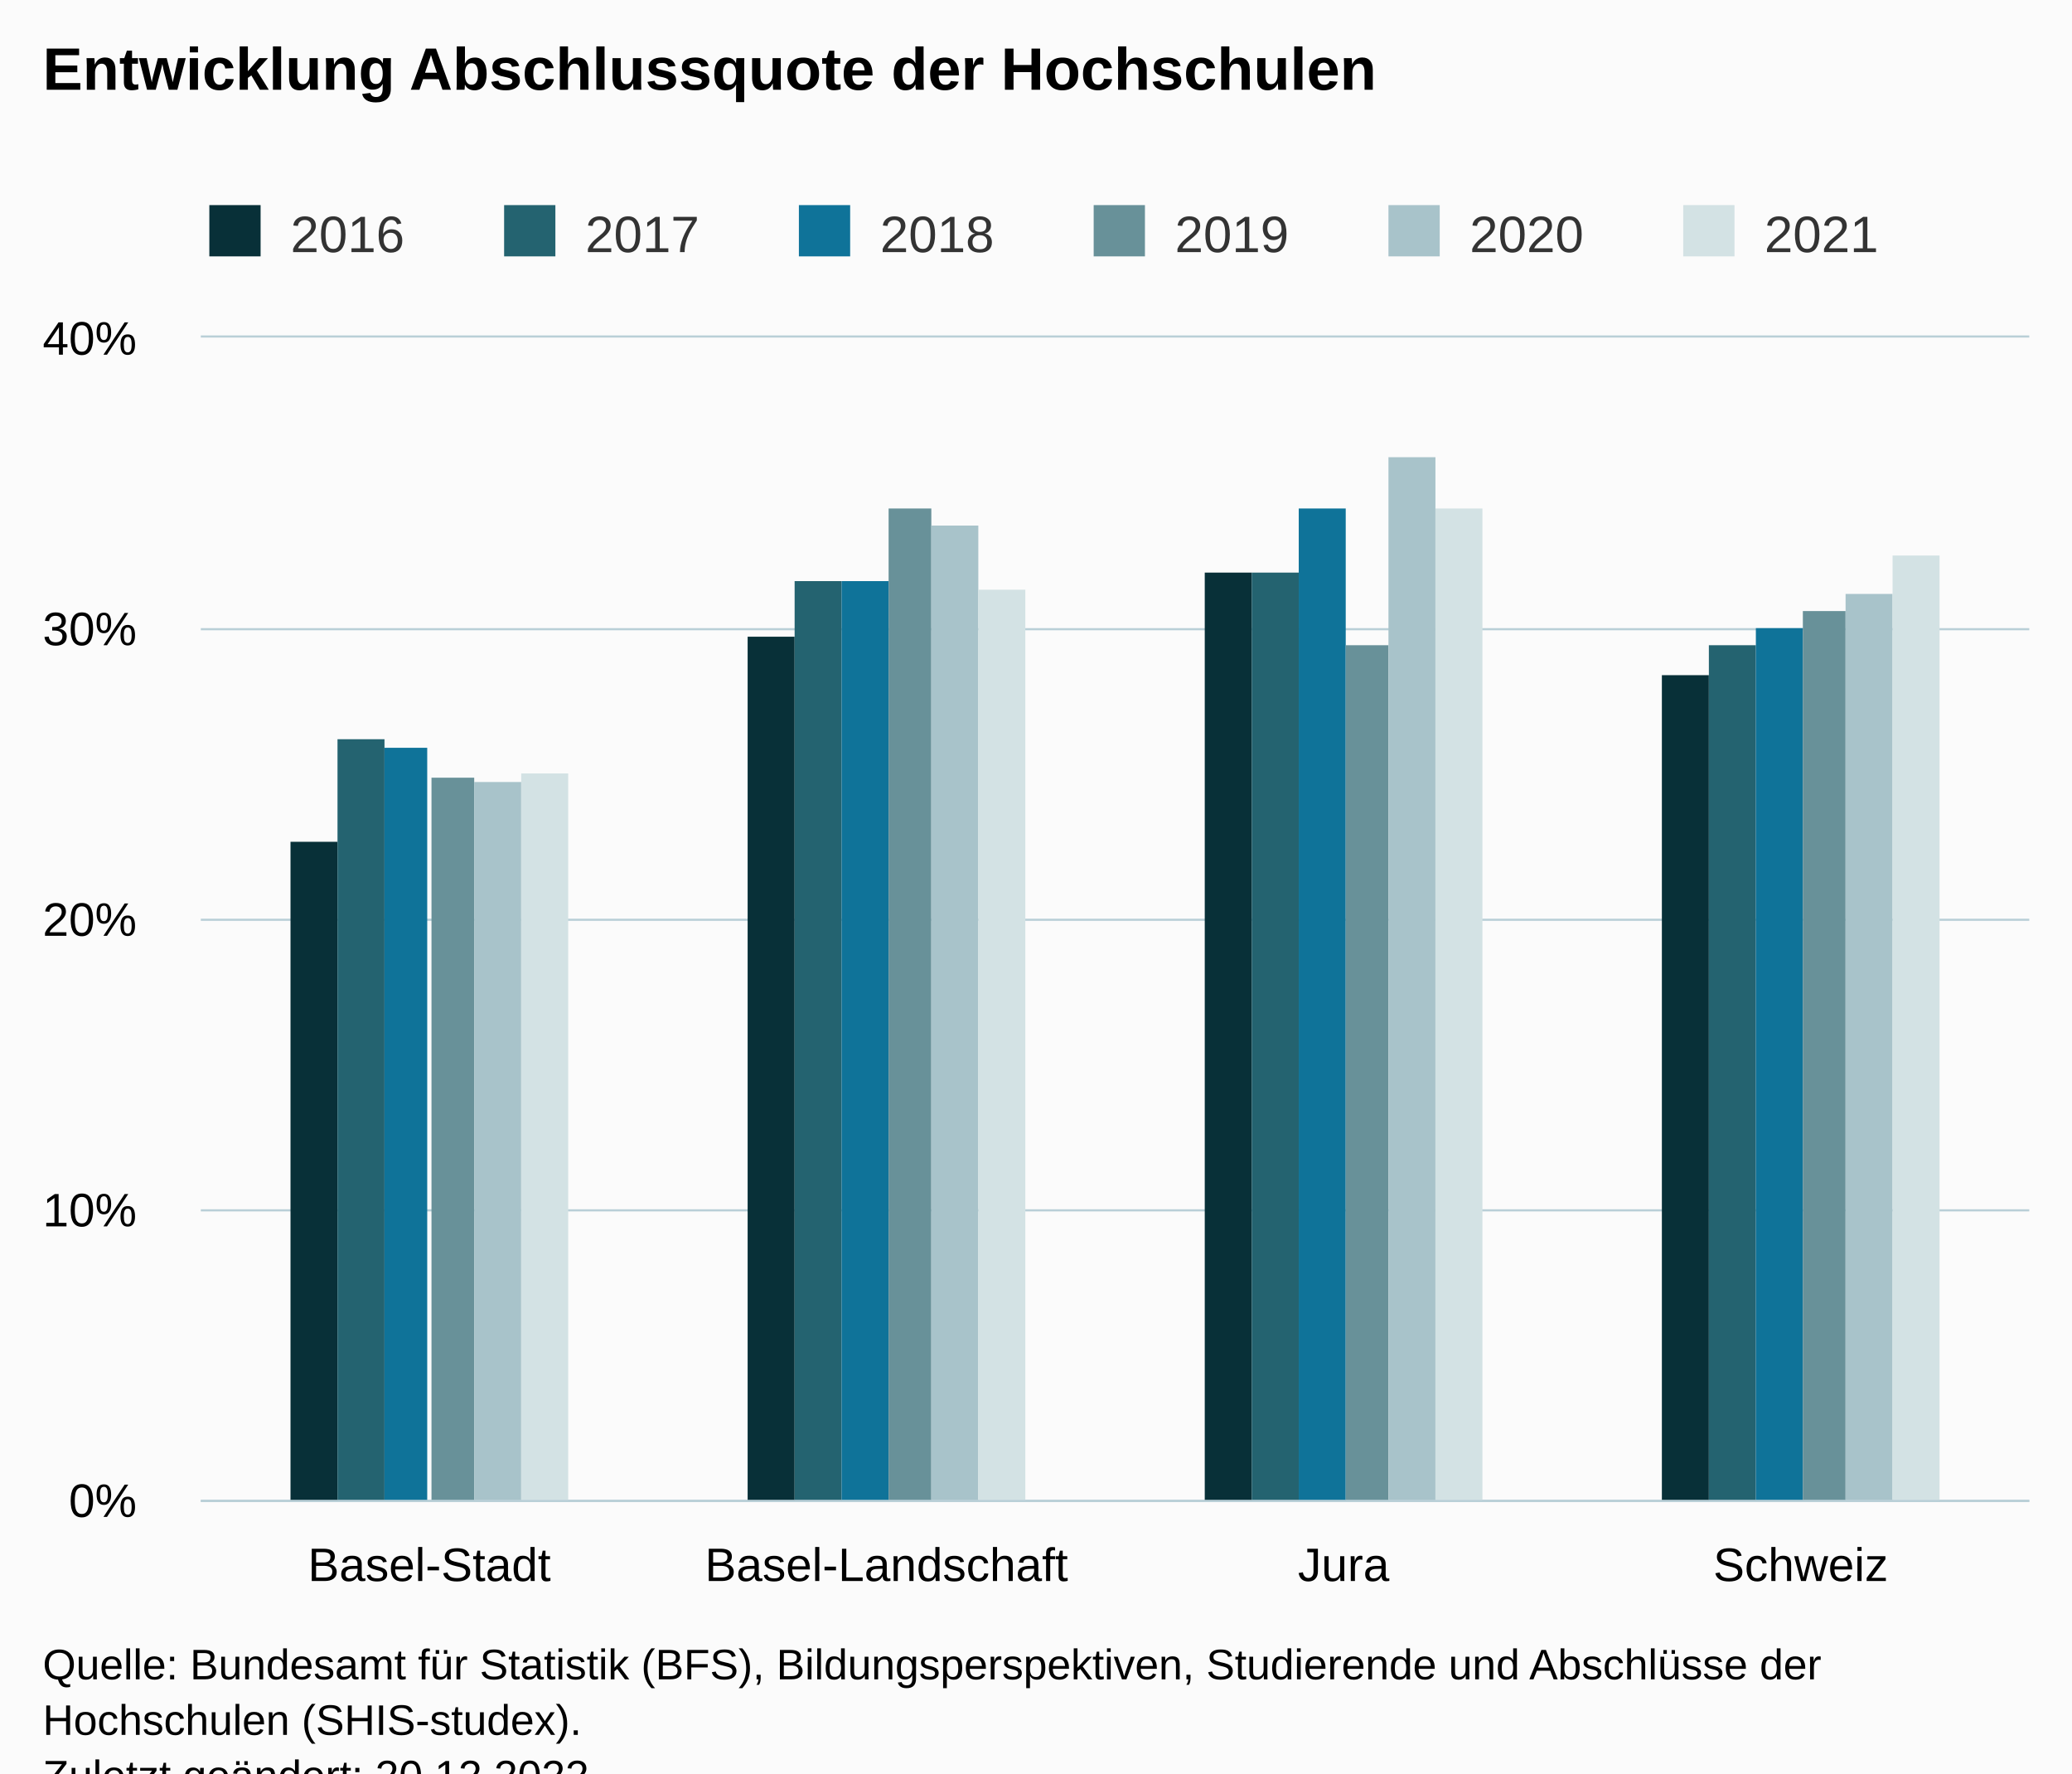
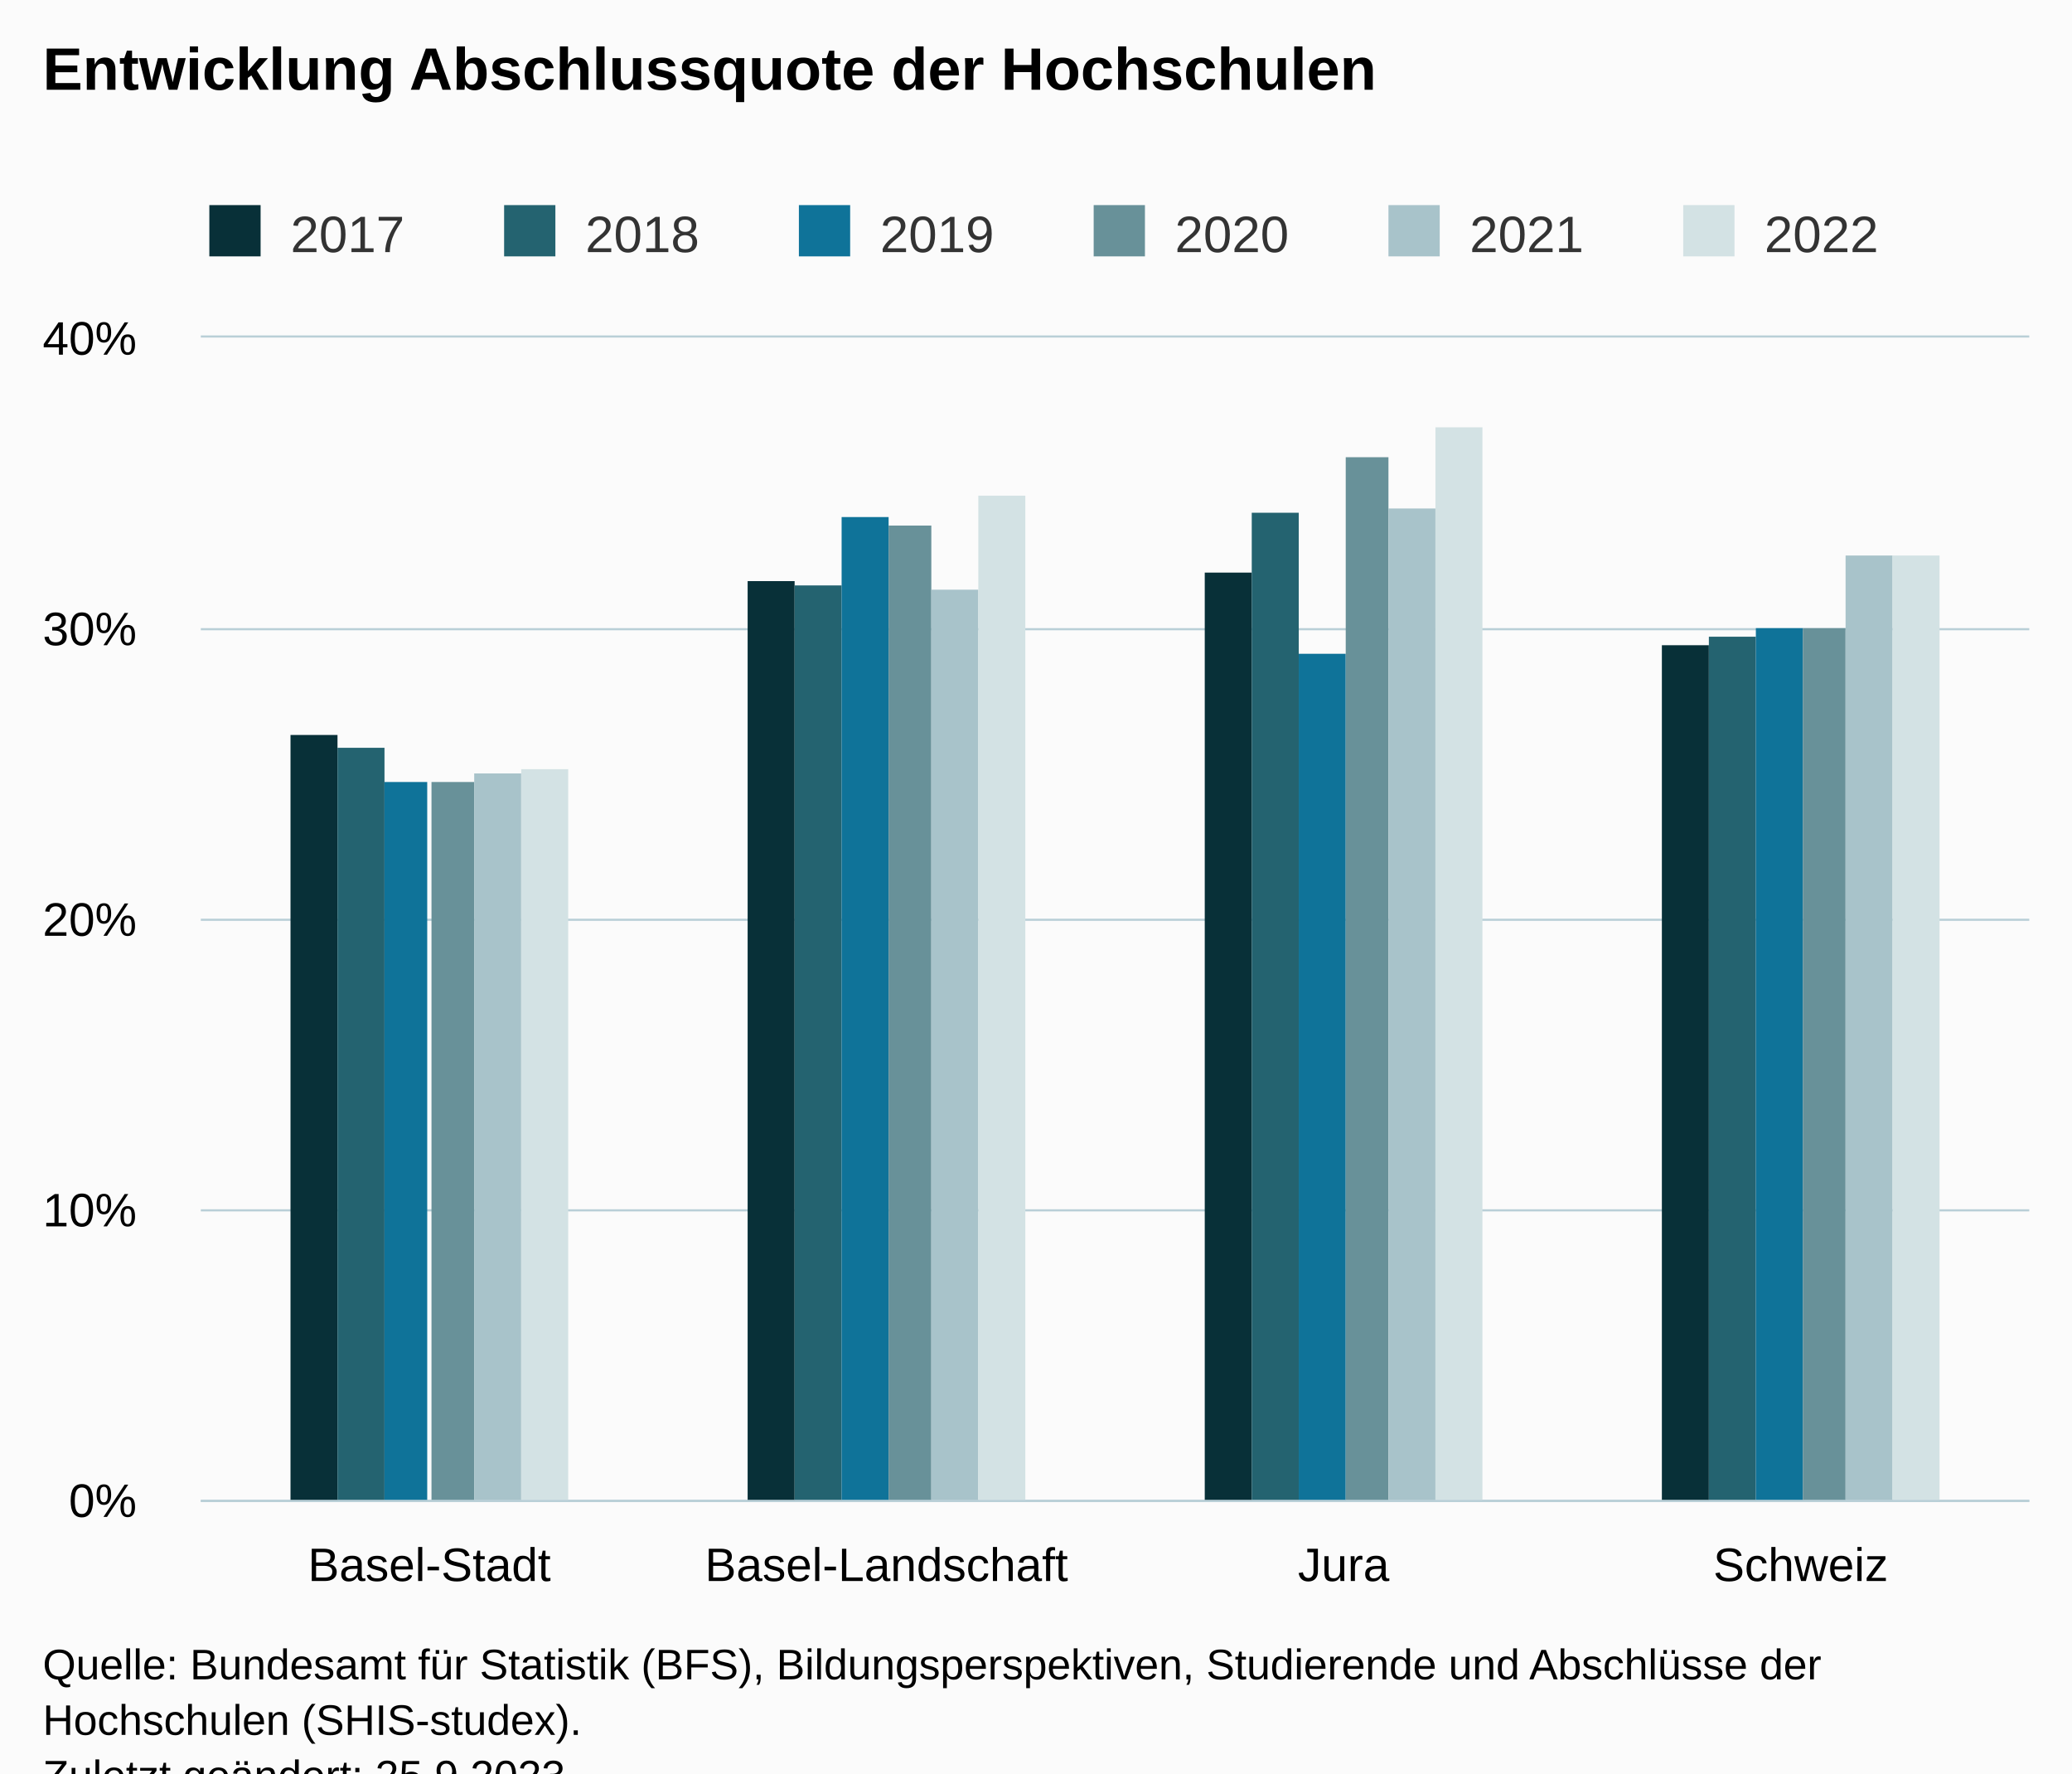
<svg xmlns="http://www.w3.org/2000/svg" version="1.1" class="highcharts-root" style="font-family:Arial;font-size:12px;" viewBox="0 0 485 415">
  <defs>
-     <clipPath id="highcharts-bncozye-31-">
+     <clipPath id="highcharts-0lu1t60-31-">
      <rect x="0" y="0" width="428" height="272" fill="none" />
    </clipPath>
-     <clipPath id="highcharts-bncozye-36-">
+     <clipPath id="highcharts-0lu1t60-36-">
      <rect x="0" y="0" width="428" height="272" fill="none" />
    </clipPath>
-     <clipPath id="highcharts-bncozye-57-">
+     <clipPath id="highcharts-0lu1t60-57-">
      <rect x="47" y="79" width="428" height="272" fill="none" />
    </clipPath>
  </defs>
  <rect fill="#fbfbfb" class="highcharts-background" x="0" y="0" width="485" height="428" rx="0" ry="0" />
  <rect fill="none" class="highcharts-plot-background" x="47" y="79" width="428" height="272" />
  <g class="highcharts-pane-group" data-z-index="0" />
  <g class="highcharts-grid highcharts-xaxis-grid" data-z-index="1">
    <path fill="none" data-z-index="1" class="highcharts-grid-line" d="M 153.5 79 L 153.5 351" opacity="1" />
    <path fill="none" data-z-index="1" class="highcharts-grid-line" d="M 260.5 79 L 260.5 351" opacity="1" />
    <path fill="none" data-z-index="1" class="highcharts-grid-line" d="M 367.5 79 L 367.5 351" opacity="1" />
    <path fill="none" data-z-index="1" class="highcharts-grid-line" d="M 474.5 79 L 474.5 351" opacity="1" />
    <path fill="none" data-z-index="1" class="highcharts-grid-line" d="M 46.5 79 L 46.5 351" opacity="1" />
  </g>
  <g class="highcharts-grid highcharts-yaxis-grid" data-z-index="1">
    <path fill="none" stroke="#B9CFD7" stroke-width="0.5" data-z-index="1" class="highcharts-grid-line" d="M 47 351.25 L 475 351.25" opacity="1" />
    <path fill="none" stroke="#B9CFD7" stroke-width="0.5" data-z-index="1" class="highcharts-grid-line" d="M 47 283.25 L 475 283.25" opacity="1" />
    <path fill="none" stroke="#B9CFD7" stroke-width="0.5" data-z-index="1" class="highcharts-grid-line" d="M 47 215.25 L 475 215.25" opacity="1" />
    <path fill="none" stroke="#B9CFD7" stroke-width="0.5" data-z-index="1" class="highcharts-grid-line" d="M 47 147.25 L 475 147.25" opacity="1" />
    <path fill="none" stroke="#B9CFD7" stroke-width="0.5" data-z-index="1" class="highcharts-grid-line" d="M 47 78.75 L 475 78.75" opacity="1" />
  </g>
  <rect fill="none" class="highcharts-plot-border" data-z-index="1" x="47" y="79" width="428" height="272" />
  <g class="highcharts-axis highcharts-xaxis" data-z-index="2">
    <path fill="none" class="highcharts-axis-line" stroke="#B9CFD7" stroke-width="0.5" data-z-index="7" d="M 47 351.25 L 475 351.25" />
  </g>
  <g class="highcharts-axis highcharts-yaxis" data-z-index="2">
    <path fill="none" class="highcharts-axis-line" data-z-index="7" d="M 47 79 L 47 351" />
  </g>
  <g class="highcharts-series-group" data-z-index="3">
-     <g class="highcharts-series highcharts-series-0 highcharts-column-series" data-z-index="0.1" opacity="1" transform="translate(47,79) scale(1 1)" clip-path="url(#highcharts-bncozye-36-)">
-       <rect x="21" y="118" width="11" height="155" fill="#083038" opacity="1" class="highcharts-point" />
-       <rect x="128" y="70" width="11" height="203" fill="#083038" opacity="1" class="highcharts-point" />
+     <g class="highcharts-series highcharts-series-0 highcharts-column-series" data-z-index="0.1" opacity="1" transform="translate(47,79) scale(1 1)" clip-path="url(#highcharts-0lu1t60-36-)">
+       <rect x="21" y="93" width="11" height="180" fill="#083038" opacity="1" class="highcharts-point" />
+       <rect x="128" y="57" width="11" height="216" fill="#083038" opacity="1" class="highcharts-point" />
      <rect x="235" y="55" width="11" height="218" fill="#083038" opacity="1" class="highcharts-point" />
-       <rect x="342" y="79" width="11" height="194" fill="#083038" opacity="1" class="highcharts-point" />
+       <rect x="342" y="72" width="11" height="201" fill="#083038" opacity="1" class="highcharts-point" />
    </g>
    <g class="highcharts-markers highcharts-series-0 highcharts-column-series" data-z-index="0.1" opacity="1" transform="translate(47,79) scale(1 1)" clip-path="none" />
-     <g class="highcharts-series highcharts-series-1 highcharts-column-series" data-z-index="0.1" opacity="1" transform="translate(47,79) scale(1 1)" clip-path="url(#highcharts-bncozye-36-)">
-       <rect x="32" y="94" width="11" height="179" fill="#246370" opacity="1" class="highcharts-point" />
-       <rect x="139" y="57" width="11" height="216" fill="#246370" opacity="1" class="highcharts-point" />
-       <rect x="246" y="55" width="11" height="218" fill="#246370" opacity="1" class="highcharts-point" />
-       <rect x="353" y="72" width="11" height="201" fill="#246370" opacity="1" class="highcharts-point" />
+     <g class="highcharts-series highcharts-series-1 highcharts-column-series" data-z-index="0.1" opacity="1" transform="translate(47,79) scale(1 1)" clip-path="url(#highcharts-0lu1t60-36-)">
+       <rect x="32" y="96" width="11" height="177" fill="#246370" opacity="1" class="highcharts-point" />
+       <rect x="139" y="58" width="11" height="215" fill="#246370" opacity="1" class="highcharts-point" />
+       <rect x="246" y="41" width="11" height="232" fill="#246370" opacity="1" class="highcharts-point" />
+       <rect x="353" y="70" width="11" height="203" fill="#246370" opacity="1" class="highcharts-point" />
    </g>
    <g class="highcharts-markers highcharts-series-1 highcharts-column-series" data-z-index="0.1" opacity="1" transform="translate(47,79) scale(1 1)" clip-path="none" />
-     <g class="highcharts-series highcharts-series-2 highcharts-column-series" data-z-index="0.1" opacity="1" transform="translate(47,79) scale(1 1)" clip-path="url(#highcharts-bncozye-36-)">
-       <rect x="43" y="96" width="10" height="177" fill="#0F7399" opacity="1" class="highcharts-point" />
-       <rect x="150" y="57" width="11" height="216" fill="#0F7399" opacity="1" class="highcharts-point" />
-       <rect x="257" y="40" width="11" height="233" fill="#0F7399" opacity="1" class="highcharts-point" />
+     <g class="highcharts-series highcharts-series-2 highcharts-column-series" data-z-index="0.1" opacity="1" transform="translate(47,79) scale(1 1)" clip-path="url(#highcharts-0lu1t60-36-)">
+       <rect x="43" y="104" width="10" height="169" fill="#0F7399" opacity="1" class="highcharts-point" />
+       <rect x="150" y="42" width="11" height="231" fill="#0F7399" opacity="1" class="highcharts-point" />
+       <rect x="257" y="74" width="11" height="199" fill="#0F7399" opacity="1" class="highcharts-point" />
      <rect x="364" y="68" width="11" height="205" fill="#0F7399" opacity="1" class="highcharts-point" />
    </g>
    <g class="highcharts-markers highcharts-series-2 highcharts-column-series" data-z-index="0.1" opacity="1" transform="translate(47,79) scale(1 1)" clip-path="none" />
-     <g class="highcharts-series highcharts-series-3 highcharts-column-series" data-z-index="0.1" opacity="1" transform="translate(47,79) scale(1 1)" clip-path="url(#highcharts-bncozye-36-)">
-       <rect x="54" y="103" width="10" height="170" fill="#689199" opacity="1" class="highcharts-point" />
-       <rect x="161" y="40" width="10" height="233" fill="#689199" opacity="1" class="highcharts-point" />
-       <rect x="268" y="72" width="10" height="201" fill="#689199" opacity="1" class="highcharts-point" />
-       <rect x="375" y="64" width="10" height="209" fill="#689199" opacity="1" class="highcharts-point" />
+     <g class="highcharts-series highcharts-series-3 highcharts-column-series" data-z-index="0.1" opacity="1" transform="translate(47,79) scale(1 1)" clip-path="url(#highcharts-0lu1t60-36-)">
+       <rect x="54" y="104" width="10" height="169" fill="#689199" opacity="1" class="highcharts-point" />
+       <rect x="161" y="44" width="10" height="229" fill="#689199" opacity="1" class="highcharts-point" />
+       <rect x="268" y="28" width="10" height="245" fill="#689199" opacity="1" class="highcharts-point" />
+       <rect x="375" y="68" width="10" height="205" fill="#689199" opacity="1" class="highcharts-point" />
    </g>
    <g class="highcharts-markers highcharts-series-3 highcharts-column-series" data-z-index="0.1" opacity="1" transform="translate(47,79) scale(1 1)" clip-path="none" />
-     <g class="highcharts-series highcharts-series-4 highcharts-column-series" data-z-index="0.1" opacity="1" transform="translate(47,79) scale(1 1)" clip-path="url(#highcharts-bncozye-36-)">
-       <rect x="64" y="104" width="11" height="169" fill="#A8C3CA" opacity="1" class="highcharts-point" />
-       <rect x="171" y="44" width="11" height="229" fill="#A8C3CA" opacity="1" class="highcharts-point" />
-       <rect x="278" y="28" width="11" height="245" fill="#A8C3CA" opacity="1" class="highcharts-point" />
-       <rect x="385" y="60" width="11" height="213" fill="#A8C3CA" opacity="1" class="highcharts-point" />
+     <g class="highcharts-series highcharts-series-4 highcharts-column-series" data-z-index="0.1" opacity="1" transform="translate(47,79) scale(1 1)" clip-path="url(#highcharts-0lu1t60-36-)">
+       <rect x="64" y="102" width="11" height="171" fill="#A8C3CA" opacity="1" class="highcharts-point" />
+       <rect x="171" y="59" width="11" height="214" fill="#A8C3CA" opacity="1" class="highcharts-point" />
+       <rect x="278" y="40" width="11" height="233" fill="#A8C3CA" opacity="1" class="highcharts-point" />
+       <rect x="385" y="51" width="11" height="222" fill="#A8C3CA" opacity="1" class="highcharts-point" />
    </g>
    <g class="highcharts-markers highcharts-series-4 highcharts-column-series" data-z-index="0.1" opacity="1" transform="translate(47,79) scale(1 1)" clip-path="none" />
-     <g class="highcharts-series highcharts-series-5 highcharts-column-series" data-z-index="0.1" opacity="1" transform="translate(47,79) scale(1 1)" clip-path="url(#highcharts-bncozye-36-)">
-       <rect x="75" y="102" width="11" height="171" fill="#D3E2E4" opacity="1" class="highcharts-point" />
-       <rect x="182" y="59" width="11" height="214" fill="#D3E2E4" opacity="1" class="highcharts-point" />
-       <rect x="289" y="40" width="11" height="233" fill="#D3E2E4" opacity="1" class="highcharts-point" />
+     <g class="highcharts-series highcharts-series-5 highcharts-column-series" data-z-index="0.1" opacity="1" transform="translate(47,79) scale(1 1)" clip-path="url(#highcharts-0lu1t60-36-)">
+       <rect x="75" y="101" width="11" height="172" fill="#D3E2E4" opacity="1" class="highcharts-point" />
+       <rect x="182" y="37" width="11" height="236" fill="#D3E2E4" opacity="1" class="highcharts-point" />
+       <rect x="289" y="21" width="11" height="252" fill="#D3E2E4" opacity="1" class="highcharts-point" />
      <rect x="396" y="51" width="11" height="222" fill="#D3E2E4" opacity="1" class="highcharts-point" />
    </g>
    <g class="highcharts-markers highcharts-series-5 highcharts-column-series" data-z-index="0.1" opacity="1" transform="translate(47,79) scale(1 1)" clip-path="none" />
  </g>
  <text x="10" text-anchor="start" class="highcharts-title" data-z-index="4" style="color:#000000;font-size:14px;font-weight:bold;fill:#000000;" y="21">
    <tspan>Entwicklung Abschlussquote der Hochschulen</tspan>
  </text>
  <text x="10" text-anchor="start" class="highcharts-subtitle" data-z-index="4" style="color:#000000;font-size:12px;font-weight:normal;fill:#000000;" y="40" />
  <text x="10" text-anchor="start" class="highcharts-caption" data-z-index="4" style="color:#666666;fill:#666666;" y="385" />
  <g class="highcharts-legend" data-z-index="7" transform="translate(39,41)">
    <rect fill="none" class="highcharts-legend-box" rx="0" ry="0" x="0" y="0" width="410" height="26" visibility="visible" />
    <g data-z-index="1">
      <g>
        <g class="highcharts-legend-item highcharts-column-series highcharts-color-undefined highcharts-series-0" data-z-index="1" transform="translate(8,3)">
          <text x="21" style="color:#333333;cursor:pointer;font-size:12px;font-weight:normal;fill:#333333;" text-anchor="start" data-z-index="2" y="15">
-             <tspan>2016</tspan>
+             <tspan>2017</tspan>
          </text>
          <rect x="2" y="4" width="12" height="12" fill="#083038" class="highcharts-point" data-z-index="3" />
        </g>
        <g class="highcharts-legend-item highcharts-column-series highcharts-color-undefined highcharts-series-1" data-z-index="1" transform="translate(77,3)">
          <text x="21" y="15" style="color:#333333;cursor:pointer;font-size:12px;font-weight:normal;fill:#333333;" text-anchor="start" data-z-index="2">
-             <tspan>2017</tspan>
+             <tspan>2018</tspan>
          </text>
          <rect x="2" y="4" width="12" height="12" fill="#246370" class="highcharts-point" data-z-index="3" />
        </g>
        <g class="highcharts-legend-item highcharts-column-series highcharts-color-undefined highcharts-series-2" data-z-index="1" transform="translate(146,3)">
          <text x="21" y="15" style="color:#333333;cursor:pointer;font-size:12px;font-weight:normal;fill:#333333;" text-anchor="start" data-z-index="2">
-             <tspan>2018</tspan>
+             <tspan>2019</tspan>
          </text>
          <rect x="2" y="4" width="12" height="12" fill="#0F7399" class="highcharts-point" data-z-index="3" />
        </g>
        <g class="highcharts-legend-item highcharts-column-series highcharts-color-undefined highcharts-series-3" data-z-index="1" transform="translate(215,3)">
          <text x="21" y="15" style="color:#333333;cursor:pointer;font-size:12px;font-weight:normal;fill:#333333;" text-anchor="start" data-z-index="2">
-             <tspan>2019</tspan>
+             <tspan>2020</tspan>
          </text>
          <rect x="2" y="4" width="12" height="12" fill="#689199" class="highcharts-point" data-z-index="3" />
        </g>
        <g class="highcharts-legend-item highcharts-column-series highcharts-color-undefined highcharts-series-4" data-z-index="1" transform="translate(284,3)">
          <text x="21" y="15" style="color:#333333;cursor:pointer;font-size:12px;font-weight:normal;fill:#333333;" text-anchor="start" data-z-index="2">
-             <tspan>2020</tspan>
+             <tspan>2021</tspan>
          </text>
          <rect x="2" y="4" width="12" height="12" fill="#A8C3CA" class="highcharts-point" data-z-index="3" />
        </g>
        <g class="highcharts-legend-item highcharts-column-series highcharts-color-undefined highcharts-series-5" data-z-index="1" transform="translate(353,3)">
          <text x="21" y="15" style="color:#333333;cursor:pointer;font-size:12px;font-weight:normal;fill:#333333;" text-anchor="start" data-z-index="2">
-             <tspan>2021</tspan>
+             <tspan>2022</tspan>
          </text>
          <rect x="2" y="4" width="12" height="12" fill="#D3E2E4" class="highcharts-point" data-z-index="3" />
        </g>
      </g>
    </g>
  </g>
  <g class="highcharts-axis-labels highcharts-xaxis-labels" data-z-index="7">
    <text x="100.5" style="color:#000000;cursor:default;font-size:11px;fill:#000000;" text-anchor="middle" transform="translate(0,0)" y="370" opacity="1">Basel-Stadt</text>
    <text x="207.5" style="color:#000000;cursor:default;font-size:11px;fill:#000000;" text-anchor="middle" transform="translate(0,0)" y="370" opacity="1">Basel-Landschaft</text>
    <text x="314.5" style="color:#000000;cursor:default;font-size:11px;fill:#000000;" text-anchor="middle" transform="translate(0,0)" y="370" opacity="1">Jura</text>
    <text x="421.5" style="color:#000000;cursor:default;font-size:11px;fill:#000000;" text-anchor="middle" transform="translate(0,0)" y="370" opacity="1">Schweiz</text>
  </g>
  <g class="highcharts-axis-labels highcharts-yaxis-labels" data-z-index="7">
    <text x="32" style="color:#000000;cursor:default;font-size:11px;fill:#000000;" text-anchor="end" transform="translate(0,0)" y="355" opacity="1">0%</text>
    <text x="32" style="color:#000000;cursor:default;font-size:11px;fill:#000000;" text-anchor="end" transform="translate(0,0)" y="287" opacity="1">10%</text>
    <text x="32" style="color:#000000;cursor:default;font-size:11px;fill:#000000;" text-anchor="end" transform="translate(0,0)" y="219" opacity="1">20%</text>
    <text x="32" style="color:#000000;cursor:default;font-size:11px;fill:#000000;" text-anchor="end" transform="translate(0,0)" y="151" opacity="1">30%</text>
    <text x="32" style="color:#000000;cursor:default;font-size:11px;fill:#000000;" text-anchor="end" transform="translate(0,0)" y="83" opacity="1">40%</text>
  </g>
  <text x="10" class="highcharts-credits" text-anchor="start" data-z-index="8" style="cursor:default;color:#000000;font-size:10px;fill:#000000;" y="393">
    <tspan>Quelle: Bundesamt für Statistik (BFS), Bildungsperspektiven, Studierende und Abschlüsse der</tspan>
    <tspan dy="13" x="10">Hochschulen (SHIS-studex).</tspan>
-     <tspan x="10" dy="13">Zuletzt geändert: 20.12.2022</tspan>
+     <tspan x="10" dy="13">Zuletzt geändert: 25.9.2023</tspan>
  </text>
-   <g class="highcharts-control-points" data-z-index="99" clip-path="url(#highcharts-bncozye-57-)" />
+   <g class="highcharts-control-points" data-z-index="99" clip-path="url(#highcharts-0lu1t60-57-)" />
</svg>
